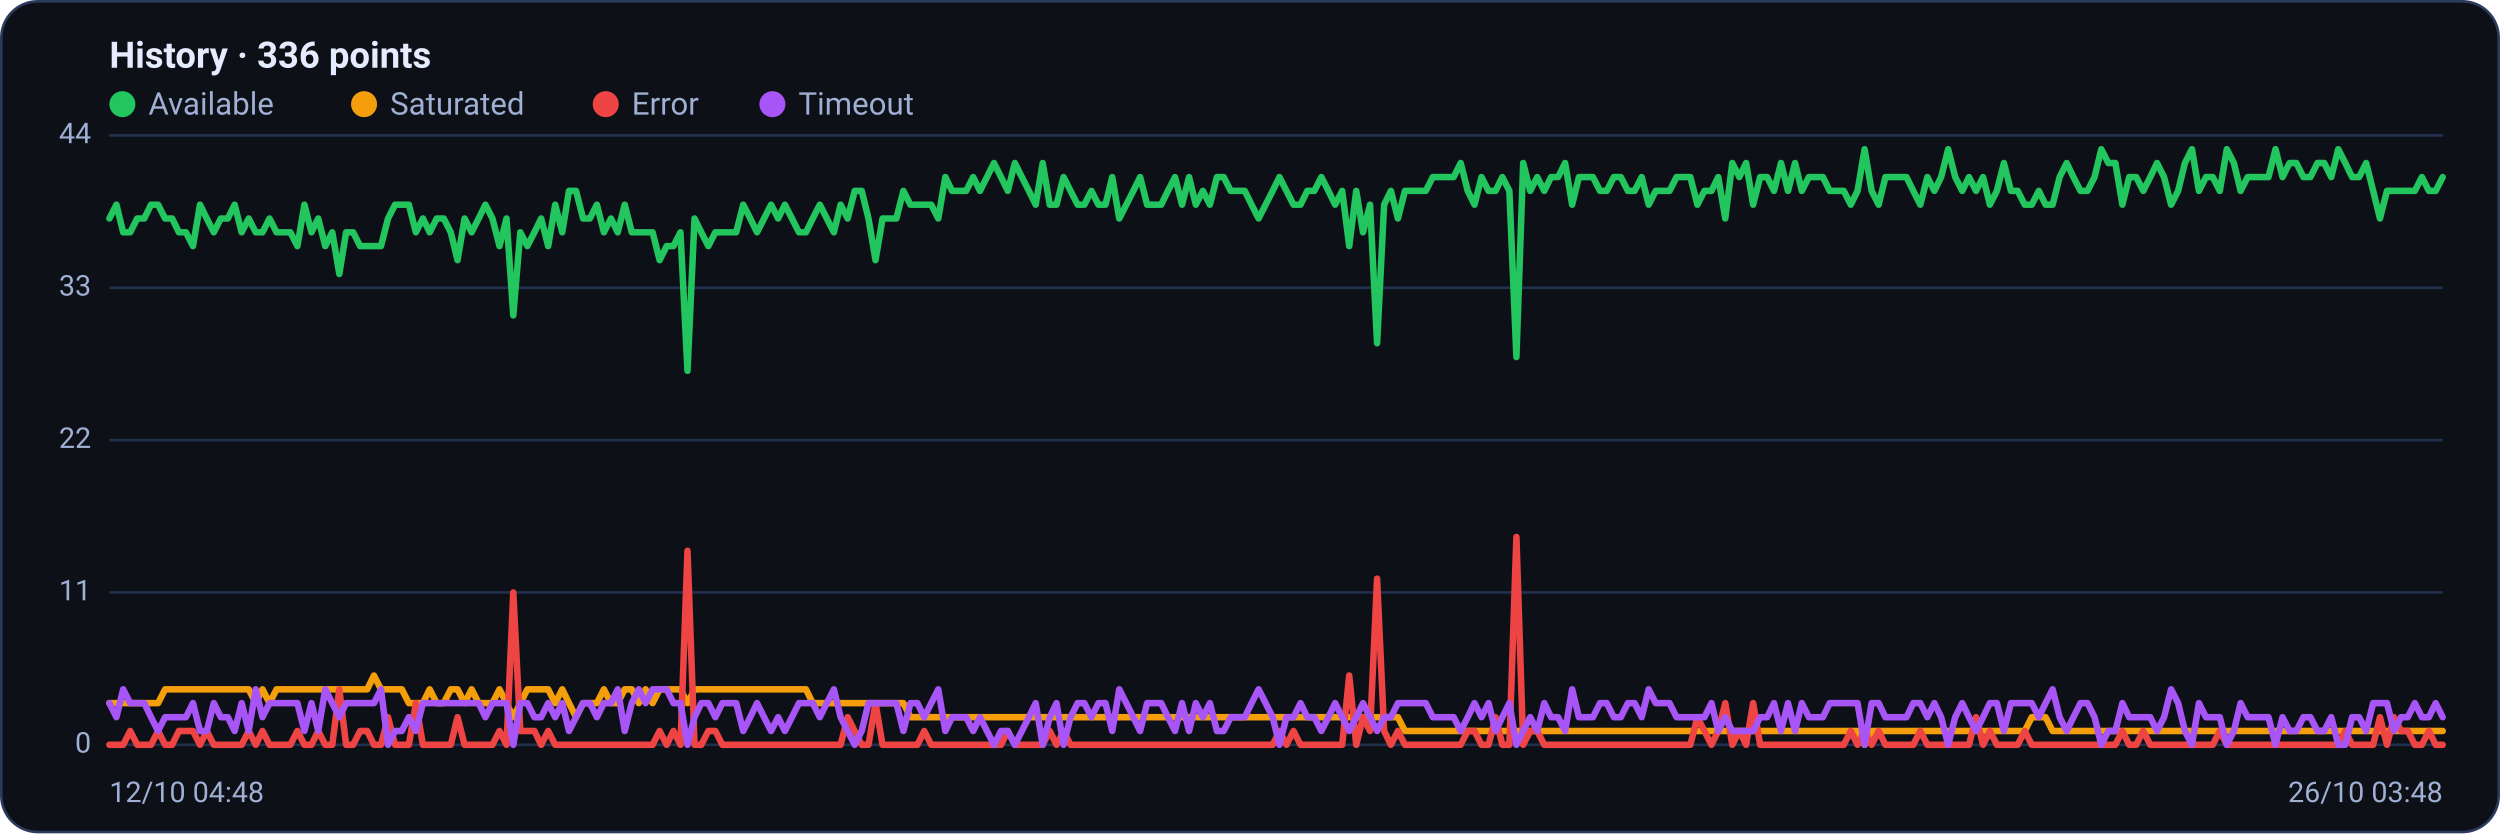
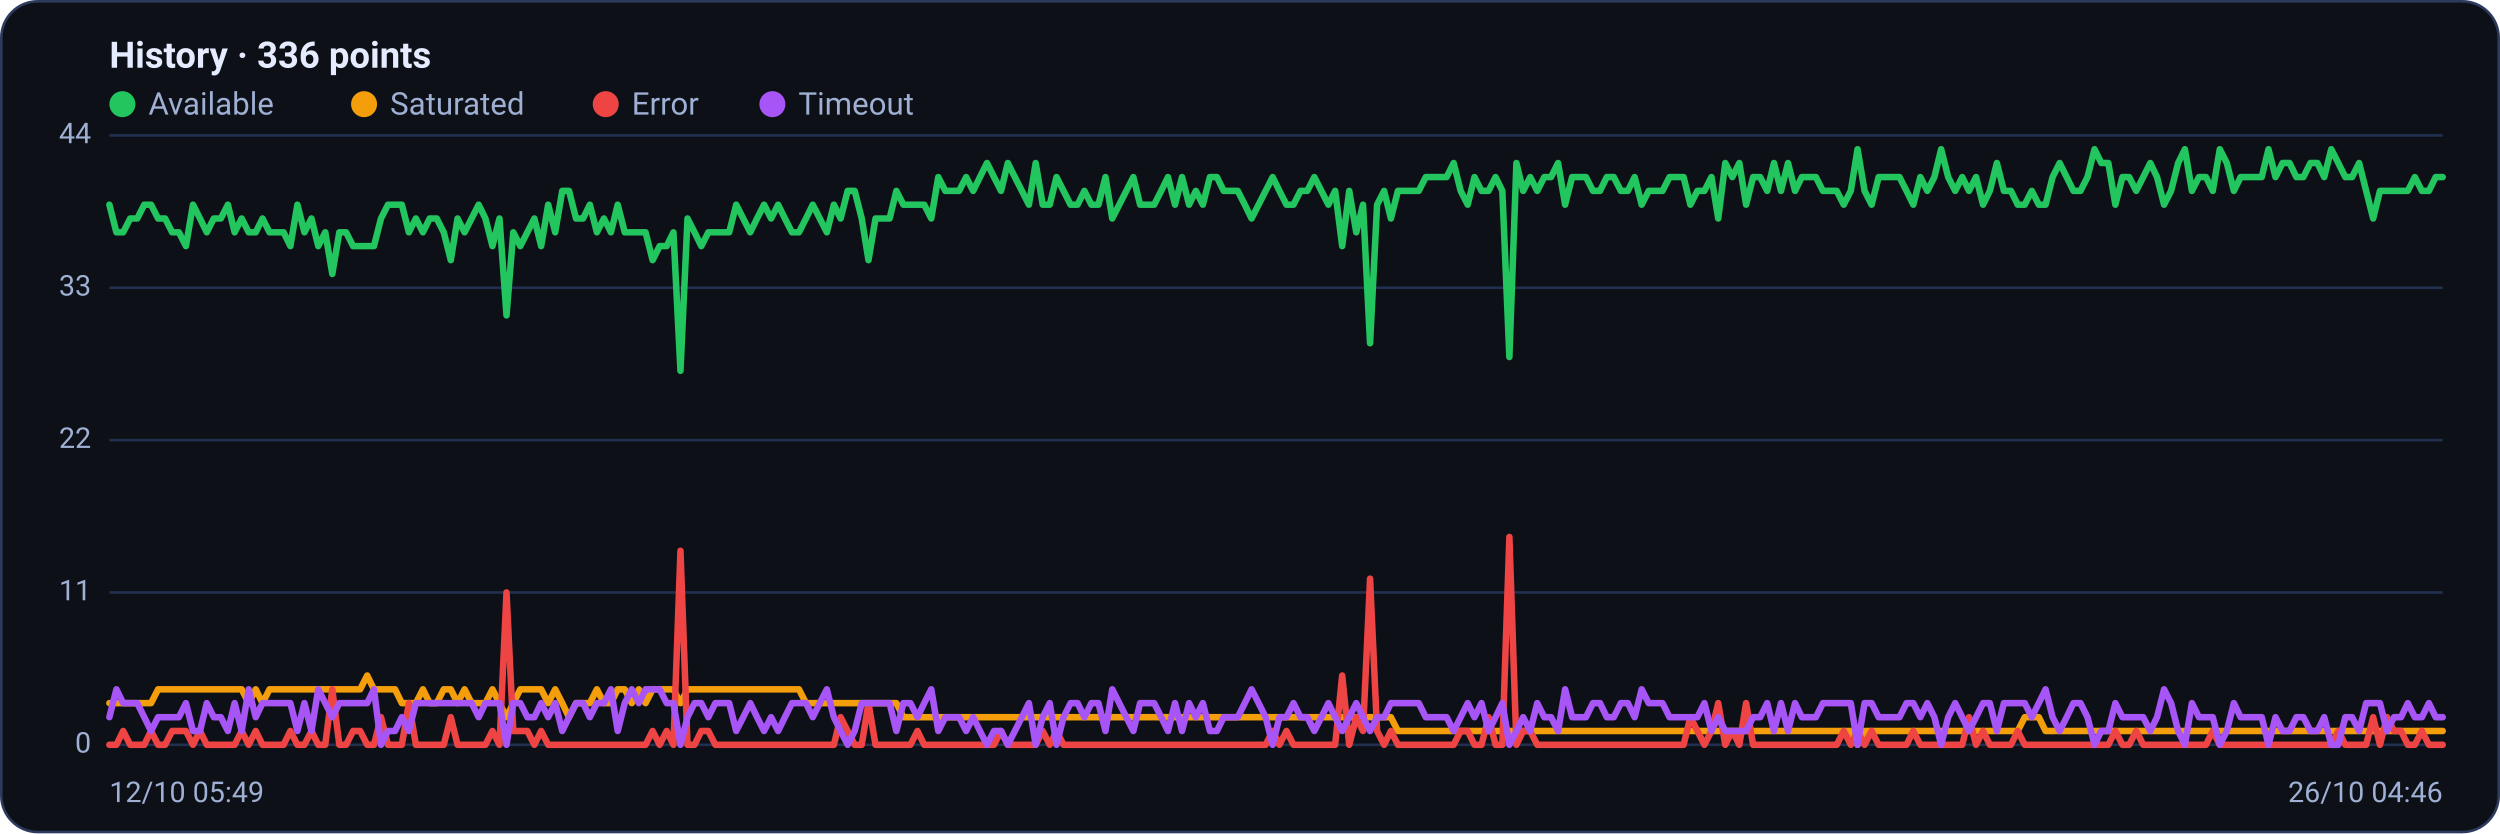
<svg xmlns="http://www.w3.org/2000/svg" viewBox="0 0 960 320" width="960" height="320" font-family="Segoe UI, system-ui, -apple-system, Roboto, Helvetica, Arial, sans-serif" role="img" aria-label="Availability history per region">
  <rect x="0.5" y="0.5" width="959" height="319" rx="14" fill="#0d1117" stroke="#2c3a5e" />
  <text x="42" y="26" font-size="14" font-weight="600" fill="#e6ecff">History · 336 points</text>
  <circle cx="47" cy="40" r="5" fill="#22c55e" />
  <text x="57" y="44" font-size="12" fill="#9fb0d4">Available</text>
  <circle cx="139.8" cy="40" r="5" fill="#f59e0b" />
  <text x="149.8" y="44" font-size="12" fill="#9fb0d4">Saturated</text>
  <circle cx="232.6" cy="40" r="5" fill="#ef4444" />
  <text x="242.6" y="44" font-size="12" fill="#9fb0d4">Error</text>
  <circle cx="296.6" cy="40" r="5" fill="#a855f7" />
  <text x="306.6" y="44" font-size="12" fill="#9fb0d4">Timeout</text>
  <line x1="42" y1="286.0" x2="938" y2="286.0" stroke="#21304f" stroke-width="1" />
  <text x="35" y="289.0" text-anchor="end" font-size="11" fill="#9fb0d4">0</text>
  <line x1="42" y1="227.5" x2="938" y2="227.5" stroke="#21304f" stroke-width="1" />
  <text x="35" y="230.5" text-anchor="end" font-size="11" fill="#9fb0d4">11</text>
  <line x1="42" y1="169.0" x2="938" y2="169.0" stroke="#21304f" stroke-width="1" />
  <text x="35" y="172.0" text-anchor="end" font-size="11" fill="#9fb0d4">22</text>
  <line x1="42" y1="110.5" x2="938" y2="110.5" stroke="#21304f" stroke-width="1" />
  <text x="35" y="113.5" text-anchor="end" font-size="11" fill="#9fb0d4">33</text>
  <line x1="42" y1="52.0" x2="938" y2="52.0" stroke="#21304f" stroke-width="1" />
  <text x="35" y="55.0" text-anchor="end" font-size="11" fill="#9fb0d4">44</text>
-   <polyline fill="none" stroke="#22c55e" stroke-width="2.5" stroke-linejoin="round" stroke-linecap="round" points="42.0,83.9 44.7,78.6 47.3,89.2 50.0,89.2 52.7,83.9 55.4,83.9 58.0,78.6 60.7,78.6 63.4,83.9 66.1,83.9 68.7,89.2 71.4,89.2 74.1,94.5 76.8,78.6 79.4,83.9 82.1,89.2 84.8,83.9 87.5,83.9 90.1,78.6 92.8,89.2 95.5,83.9 98.2,89.2 100.8,89.2 103.5,83.9 106.2,89.2 108.9,89.2 111.5,89.2 114.2,94.5 116.9,78.6 119.6,89.2 122.2,83.9 124.9,94.5 127.6,89.2 130.3,105.2 132.9,89.2 135.6,89.2 138.3,94.5 141.0,94.5 143.6,94.5 146.3,94.5 149.0,83.9 151.7,78.6 154.3,78.6 157.0,78.6 159.7,89.2 162.4,83.9 165.0,89.2 167.7,83.9 170.4,83.9 173.1,89.2 175.7,99.9 178.4,83.9 181.1,89.2 183.8,83.9 186.4,78.6 189.1,83.9 191.8,94.5 194.5,83.9 197.1,121.1 199.8,89.2 202.5,94.5 205.2,89.2 207.8,83.9 210.5,94.5 213.2,78.6 215.9,89.2 218.5,73.3 221.2,73.3 223.9,83.9 226.5,83.9 229.2,78.6 231.9,89.2 234.6,83.9 237.2,89.2 239.9,78.6 242.6,89.2 245.3,89.2 247.9,89.2 250.6,89.2 253.3,99.9 256.0,94.5 258.6,94.5 261.3,89.2 264.0,142.4 266.7,83.9 269.3,89.2 272.0,94.5 274.7,89.2 277.4,89.2 280.0,89.2 282.7,89.2 285.4,78.6 288.1,83.9 290.7,89.2 293.4,83.9 296.1,78.6 298.8,83.9 301.4,78.6 304.1,83.9 306.8,89.2 309.5,89.2 312.1,83.9 314.8,78.6 317.5,83.9 320.2,89.2 322.8,78.6 325.5,83.9 328.2,73.3 330.9,73.3 333.5,83.9 336.2,99.9 338.9,83.9 341.6,83.9 344.2,83.9 346.9,73.3 349.6,78.6 352.3,78.6 354.9,78.6 357.6,78.6 360.3,83.9 363.0,68.0 365.6,73.3 368.3,73.3 371.0,73.3 373.7,68.0 376.3,73.3 379.0,68.0 381.7,62.6 384.4,68.0 387.0,73.3 389.7,62.6 392.4,68.0 395.1,73.3 397.7,78.6 400.4,62.6 403.1,78.6 405.7,78.6 408.4,68.0 411.1,73.3 413.8,78.6 416.4,78.6 419.1,73.3 421.8,78.6 424.5,78.6 427.1,68.0 429.8,83.9 432.5,78.6 435.2,73.3 437.8,68.0 440.5,78.6 443.2,78.6 445.9,78.6 448.5,73.3 451.2,68.0 453.9,78.6 456.6,68.0 459.2,78.6 461.9,73.3 464.6,78.6 467.3,68.0 469.9,68.0 472.6,73.3 475.3,73.3 478.0,73.3 480.6,78.6 483.3,83.9 486.0,78.6 488.7,73.3 491.3,68.0 494.0,73.3 496.7,78.6 499.4,78.6 502.0,73.3 504.7,73.3 507.4,68.0 510.1,73.3 512.7,78.6 515.4,73.3 518.1,94.5 520.8,73.3 523.4,89.2 526.1,78.6 528.8,131.8 531.5,78.6 534.1,73.3 536.8,83.9 539.5,73.3 542.2,73.3 544.8,73.3 547.5,73.3 550.2,68.0 552.9,68.0 555.5,68.0 558.2,68.0 560.9,62.6 563.6,73.3 566.2,78.6 568.9,68.0 571.6,73.3 574.3,73.3 576.9,68.0 579.6,73.3 582.3,137.1 584.9,62.6 587.6,73.3 590.3,68.0 593.0,73.3 595.6,68.0 598.3,68.0 601.0,62.6 603.7,78.6 606.3,68.0 609.0,68.0 611.7,68.0 614.4,73.3 617.0,73.3 619.7,68.0 622.4,68.0 625.1,73.3 627.7,73.3 630.4,68.0 633.1,78.6 635.8,73.3 638.4,73.3 641.1,73.3 643.8,68.0 646.5,68.0 649.1,68.0 651.8,78.6 654.5,73.3 657.2,73.3 659.8,68.0 662.5,83.9 665.2,62.6 667.9,68.0 670.5,62.6 673.2,78.6 675.9,68.0 678.6,68.0 681.2,73.3 683.9,62.6 686.6,73.3 689.3,62.6 691.9,73.3 694.6,68.0 697.3,68.0 700.0,68.0 702.6,73.3 705.3,73.3 708.0,73.3 710.7,78.6 713.3,73.3 716.0,57.3 718.7,73.3 721.4,78.6 724.0,68.0 726.7,68.0 729.4,68.0 732.1,68.0 734.7,73.3 737.4,78.6 740.1,68.0 742.8,73.3 745.4,68.0 748.1,57.3 750.8,68.0 753.5,73.3 756.1,68.0 758.8,73.3 761.5,68.0 764.1,78.6 766.8,73.3 769.5,62.6 772.2,73.3 774.8,73.3 777.5,78.6 780.2,78.6 782.9,73.3 785.5,78.6 788.2,78.6 790.9,68.0 793.6,62.6 796.2,68.0 798.9,73.3 801.6,73.3 804.3,68.0 806.9,57.3 809.6,62.6 812.3,62.6 815.0,78.6 817.6,68.0 820.3,68.0 823.0,73.3 825.7,68.0 828.3,62.6 831.0,68.0 833.7,78.6 836.4,73.3 839.0,62.6 841.7,57.3 844.4,73.3 847.1,68.0 849.7,68.0 852.4,73.3 855.1,57.3 857.8,62.6 860.4,73.3 863.1,68.0 865.8,68.0 868.5,68.0 871.1,68.0 873.8,57.3 876.5,68.0 879.2,62.6 881.8,62.6 884.5,68.0 887.2,68.0 889.9,62.6 892.5,62.6 895.2,68.0 897.9,57.3 900.6,62.6 903.2,68.0 905.9,68.0 908.6,62.6 911.3,73.3 913.9,83.9 916.6,73.3 919.3,73.3 922.0,73.3 924.6,73.3 927.3,73.3 930.0,68.0 932.7,73.3 935.3,73.3 938.0,68.0" />
-   <polyline fill="none" stroke="#f59e0b" stroke-width="2.5" stroke-linejoin="round" stroke-linecap="round" points="42.0,270.0 44.7,270.0 47.3,270.0 50.0,270.0 52.7,270.0 55.4,270.0 58.0,270.0 60.7,270.0 63.4,264.7 66.1,264.7 68.7,264.7 71.4,264.7 74.1,264.7 76.8,264.7 79.4,264.7 82.1,264.7 84.8,264.7 87.5,264.7 90.1,264.7 92.8,264.7 95.5,264.7 98.2,270.0 100.8,264.7 103.5,270.0 106.2,264.7 108.9,264.7 111.5,264.7 114.2,264.7 116.9,264.7 119.6,264.7 122.2,264.7 124.9,264.7 127.6,264.7 130.3,264.7 132.9,264.7 135.6,264.7 138.3,264.7 141.0,264.7 143.6,259.4 146.3,264.7 149.0,264.7 151.7,264.7 154.3,264.7 157.0,270.0 159.7,270.0 162.4,270.0 165.0,264.7 167.7,270.0 170.4,270.0 173.1,264.7 175.7,264.7 178.4,270.0 181.1,264.7 183.8,270.0 186.4,270.0 189.1,270.0 191.8,264.7 194.5,270.0 197.1,275.4 199.8,270.0 202.5,264.7 205.2,264.7 207.8,264.7 210.5,264.7 213.2,270.0 215.9,264.7 218.5,270.0 221.2,275.4 223.9,270.0 226.5,270.0 229.2,270.0 231.9,264.7 234.6,270.0 237.2,270.0 239.9,264.7 242.6,264.7 245.3,270.0 247.9,264.7 250.6,270.0 253.3,264.7 256.0,264.7 258.6,264.7 261.3,264.7 264.0,270.0 266.7,264.7 269.3,264.7 272.0,264.7 274.7,264.7 277.4,264.7 280.0,264.7 282.7,264.7 285.4,264.7 288.1,264.7 290.7,264.7 293.4,264.7 296.1,264.7 298.8,264.7 301.4,264.7 304.1,264.7 306.8,264.7 309.5,264.7 312.1,270.0 314.8,270.0 317.5,270.0 320.2,270.0 322.8,270.0 325.5,270.0 328.2,270.0 330.9,270.0 333.5,270.0 336.2,270.0 338.9,270.0 341.6,270.0 344.2,270.0 346.9,270.0 349.6,275.4 352.3,275.4 354.9,275.4 357.6,275.4 360.3,275.4 363.0,275.4 365.6,275.4 368.3,275.4 371.0,275.4 373.7,275.4 376.3,275.4 379.0,275.4 381.7,275.4 384.4,275.4 387.0,275.4 389.7,275.4 392.4,275.4 395.1,275.4 397.7,275.4 400.4,275.4 403.1,275.4 405.7,275.4 408.4,275.4 411.1,275.4 413.8,275.4 416.4,275.4 419.1,275.4 421.8,275.4 424.5,275.4 427.1,275.4 429.8,275.4 432.5,275.4 435.2,275.4 437.8,275.4 440.5,275.4 443.2,275.4 445.9,275.4 448.5,275.4 451.2,275.4 453.9,275.4 456.6,275.4 459.2,275.4 461.9,275.4 464.6,275.4 467.3,275.4 469.9,275.4 472.6,275.4 475.3,275.4 478.0,275.4 480.6,275.4 483.3,275.4 486.0,275.4 488.7,275.4 491.3,275.4 494.0,275.4 496.7,275.4 499.4,275.4 502.0,275.4 504.7,275.4 507.4,275.4 510.1,275.4 512.7,275.4 515.4,275.4 518.1,275.4 520.8,275.4 523.4,275.4 526.1,275.4 528.8,275.4 531.5,275.4 534.1,275.4 536.8,275.4 539.5,280.7 542.2,280.7 544.8,280.7 547.5,280.7 550.2,280.7 552.9,280.7 555.5,280.7 558.2,280.7 560.9,280.7 563.6,280.7 566.2,280.7 568.9,280.7 571.6,280.7 574.3,280.7 576.9,280.7 579.6,280.7 582.3,280.7 584.9,280.7 587.6,280.7 590.3,280.7 593.0,280.7 595.6,280.7 598.3,280.7 601.0,280.7 603.7,280.7 606.3,280.7 609.0,280.7 611.7,280.7 614.4,280.7 617.0,280.7 619.7,280.7 622.4,280.7 625.1,280.7 627.7,280.7 630.4,280.7 633.1,280.7 635.8,280.7 638.4,280.7 641.1,280.7 643.8,280.7 646.5,280.7 649.1,280.7 651.8,280.7 654.5,280.7 657.2,280.7 659.8,280.7 662.5,280.7 665.2,280.7 667.9,280.7 670.5,280.7 673.2,280.7 675.9,280.7 678.6,280.7 681.2,280.7 683.9,280.7 686.6,280.7 689.3,280.7 691.9,280.7 694.6,280.7 697.3,280.7 700.0,280.7 702.6,280.7 705.3,280.7 708.0,280.7 710.7,280.7 713.3,280.7 716.0,286.0 718.7,280.7 721.4,280.7 724.0,280.7 726.7,280.7 729.4,280.7 732.1,280.7 734.7,280.7 737.4,280.7 740.1,280.7 742.8,280.7 745.4,280.7 748.1,280.7 750.8,280.7 753.5,280.7 756.1,280.7 758.8,280.7 761.5,280.7 764.1,280.7 766.8,280.7 769.5,280.7 772.2,280.7 774.8,280.7 777.5,280.7 780.2,275.4 782.9,275.4 785.5,275.4 788.2,280.7 790.9,280.7 793.6,280.7 796.2,280.7 798.9,280.7 801.6,280.7 804.3,280.7 806.9,280.7 809.6,280.7 812.3,280.7 815.0,280.7 817.6,280.7 820.3,280.7 823.0,280.7 825.7,280.7 828.3,280.7 831.0,280.7 833.7,280.7 836.4,280.7 839.0,280.7 841.7,280.7 844.4,280.7 847.1,280.7 849.7,280.7 852.4,280.7 855.1,280.7 857.8,280.7 860.4,280.7 863.1,280.7 865.8,280.7 868.5,280.7 871.1,280.7 873.8,280.7 876.5,280.7 879.2,280.7 881.8,280.7 884.5,280.7 887.2,280.7 889.9,280.7 892.5,280.7 895.2,280.7 897.9,280.7 900.6,280.7 903.2,280.7 905.9,280.7 908.6,280.7 911.3,280.7 913.9,280.7 916.6,280.7 919.3,280.7 922.0,280.7 924.6,280.7 927.3,280.7 930.0,280.7 932.7,280.7 935.3,280.7 938.0,280.7" />
-   <polyline fill="none" stroke="#ef4444" stroke-width="2.5" stroke-linejoin="round" stroke-linecap="round" points="42.0,286.0 44.7,286.0 47.3,286.0 50.0,280.7 52.7,286.0 55.4,286.0 58.0,286.0 60.7,280.7 63.4,286.0 66.1,286.0 68.7,280.7 71.4,280.7 74.1,280.7 76.8,286.0 79.4,280.7 82.1,286.0 84.8,286.0 87.5,286.0 90.1,286.0 92.8,286.0 95.5,280.7 98.2,286.0 100.8,280.7 103.5,286.0 106.2,286.0 108.9,286.0 111.5,286.0 114.2,280.7 116.9,286.0 119.6,286.0 122.2,280.7 124.9,286.0 127.6,286.0 130.3,264.7 132.9,286.0 135.6,286.0 138.3,280.7 141.0,280.7 143.6,286.0 146.3,286.0 149.0,275.4 151.7,286.0 154.3,286.0 157.0,286.0 159.7,270.0 162.4,286.0 165.0,286.0 167.7,286.0 170.4,286.0 173.1,286.0 175.7,275.4 178.4,286.0 181.1,286.0 183.8,286.0 186.4,286.0 189.1,286.0 191.8,280.7 194.5,286.0 197.1,227.5 199.8,280.7 202.5,280.7 205.2,280.7 207.8,286.0 210.5,280.7 213.2,286.0 215.9,286.0 218.5,286.0 221.2,286.0 223.9,286.0 226.5,286.0 229.2,286.0 231.9,286.0 234.6,286.0 237.2,286.0 239.9,286.0 242.6,286.0 245.3,286.0 247.9,286.0 250.6,286.0 253.3,280.7 256.0,286.0 258.6,280.7 261.3,286.0 264.0,211.5 266.7,286.0 269.3,286.0 272.0,280.7 274.7,280.7 277.4,286.0 280.0,286.0 282.7,286.0 285.4,286.0 288.1,286.0 290.7,286.0 293.4,286.0 296.1,286.0 298.8,286.0 301.4,286.0 304.1,286.0 306.8,286.0 309.5,286.0 312.1,286.0 314.8,286.0 317.5,286.0 320.2,286.0 322.8,286.0 325.5,275.4 328.2,280.7 330.9,286.0 333.5,286.0 336.2,270.0 338.9,286.0 341.6,286.0 344.2,286.0 346.9,286.0 349.6,286.0 352.3,286.0 354.9,280.7 357.6,286.0 360.3,286.0 363.0,286.0 365.6,286.0 368.3,286.0 371.0,286.0 373.7,286.0 376.3,286.0 379.0,286.0 381.7,286.0 384.4,286.0 387.0,280.7 389.7,286.0 392.4,286.0 395.1,286.0 397.7,286.0 400.4,286.0 403.1,280.7 405.7,286.0 408.4,280.7 411.1,286.0 413.8,286.0 416.4,286.0 419.1,286.0 421.8,286.0 424.5,286.0 427.1,286.0 429.8,286.0 432.5,286.0 435.2,286.0 437.8,286.0 440.5,286.0 443.2,286.0 445.9,286.0 448.5,286.0 451.2,286.0 453.9,286.0 456.6,286.0 459.2,286.0 461.9,286.0 464.6,286.0 467.3,286.0 469.9,286.0 472.6,286.0 475.3,286.0 478.0,286.0 480.6,286.0 483.3,286.0 486.0,286.0 488.7,286.0 491.3,280.7 494.0,286.0 496.7,280.7 499.4,286.0 502.0,286.0 504.7,286.0 507.4,286.0 510.1,286.0 512.7,286.0 515.4,286.0 518.1,259.4 520.8,286.0 523.4,275.4 526.1,280.7 528.8,222.2 531.5,280.7 534.1,286.0 536.8,280.7 539.5,286.0 542.2,286.0 544.8,286.0 547.5,286.0 550.2,286.0 552.9,286.0 555.5,286.0 558.2,286.0 560.9,286.0 563.6,280.7 566.2,280.7 568.9,286.0 571.6,286.0 574.3,275.4 576.9,286.0 579.6,286.0 582.3,206.2 584.9,286.0 587.6,280.7 590.3,280.7 593.0,286.0 595.6,286.0 598.3,286.0 601.0,286.0 603.7,286.0 606.3,286.0 609.0,286.0 611.7,286.0 614.4,286.0 617.0,286.0 619.7,286.0 622.4,286.0 625.1,286.0 627.7,286.0 630.4,286.0 633.1,286.0 635.8,286.0 638.4,286.0 641.1,286.0 643.8,286.0 646.5,286.0 649.1,286.0 651.8,275.4 654.5,280.7 657.2,286.0 659.8,280.7 662.5,270.0 665.2,286.0 667.9,280.7 670.5,286.0 673.2,270.0 675.9,286.0 678.6,286.0 681.2,286.0 683.9,286.0 686.6,286.0 689.3,286.0 691.9,286.0 694.6,286.0 697.3,286.0 700.0,286.0 702.6,286.0 705.3,286.0 708.0,286.0 710.7,280.7 713.3,286.0 716.0,280.7 718.7,286.0 721.4,280.7 724.0,286.0 726.7,286.0 729.4,286.0 732.1,286.0 734.7,286.0 737.4,280.7 740.1,286.0 742.8,286.0 745.4,286.0 748.1,286.0 750.8,286.0 753.5,286.0 756.1,286.0 758.8,275.4 761.5,286.0 764.1,280.7 766.8,286.0 769.5,286.0 772.2,286.0 774.8,286.0 777.5,280.7 780.2,286.0 782.9,286.0 785.5,286.0 788.2,286.0 790.9,286.0 793.6,286.0 796.2,286.0 798.9,286.0 801.6,286.0 804.3,286.0 806.9,286.0 809.6,286.0 812.3,286.0 815.0,280.7 817.6,286.0 820.3,286.0 823.0,280.7 825.7,286.0 828.3,286.0 831.0,286.0 833.7,286.0 836.4,286.0 839.0,286.0 841.7,286.0 844.4,286.0 847.1,286.0 849.7,286.0 852.4,280.7 855.1,286.0 857.8,286.0 860.4,286.0 863.1,286.0 865.8,286.0 868.5,286.0 871.1,286.0 873.8,286.0 876.5,286.0 879.2,286.0 881.8,286.0 884.5,286.0 887.2,286.0 889.9,286.0 892.5,286.0 895.2,286.0 897.9,286.0 900.6,280.7 903.2,286.0 905.9,286.0 908.6,286.0 911.3,286.0 913.9,275.4 916.6,286.0 919.3,275.4 922.0,280.7 924.6,280.7 927.3,286.0 930.0,286.0 932.7,280.7 935.3,286.0 938.0,286.0" />
-   <polyline fill="none" stroke="#a855f7" stroke-width="2.5" stroke-linejoin="round" stroke-linecap="round" points="42.0,270.0 44.7,275.4 47.3,264.7 50.0,270.0 52.7,270.0 55.4,270.0 58.0,275.4 60.7,280.7 63.4,275.4 66.1,275.4 68.7,275.4 71.4,275.4 74.1,270.0 76.8,280.7 79.4,280.7 82.1,270.0 84.8,275.4 87.5,275.4 90.1,280.7 92.8,270.0 95.5,280.7 98.2,264.7 100.8,275.4 103.5,270.0 106.2,270.0 108.9,270.0 111.5,270.0 114.2,270.0 116.9,280.7 119.6,270.0 122.2,280.7 124.9,264.7 127.6,270.0 130.3,275.4 132.9,270.0 135.6,270.0 138.3,270.0 141.0,270.0 143.6,270.0 146.3,264.7 149.0,286.0 151.7,280.7 154.3,280.7 157.0,275.4 159.7,280.7 162.4,270.0 165.0,270.0 167.7,270.0 170.4,270.0 173.1,270.0 175.7,270.0 178.4,270.0 181.1,270.0 183.8,270.0 186.4,275.4 189.1,270.0 191.8,270.0 194.5,270.0 197.1,286.0 199.8,270.0 202.5,270.0 205.2,275.4 207.8,275.4 210.5,270.0 213.2,275.4 215.9,270.0 218.5,280.7 221.2,275.4 223.9,270.0 226.5,270.0 229.2,275.4 231.9,270.0 234.6,270.0 237.2,264.7 239.9,280.7 242.6,270.0 245.3,264.7 247.9,270.0 250.6,264.7 253.3,264.7 256.0,264.7 258.6,270.0 261.3,270.0 264.0,286.0 266.7,275.4 269.3,270.0 272.0,270.0 274.7,275.4 277.4,270.0 280.0,270.0 282.7,270.0 285.4,280.7 288.1,275.4 290.7,270.0 293.4,275.4 296.1,280.7 298.8,275.4 301.4,280.7 304.1,275.4 306.8,270.0 309.5,270.0 312.1,270.0 314.8,275.4 317.5,270.0 320.2,264.7 322.8,275.4 325.5,280.7 328.2,286.0 330.9,280.7 333.5,270.0 336.2,270.0 338.9,270.0 341.6,270.0 344.2,270.0 346.9,280.7 349.6,270.0 352.3,270.0 354.9,275.4 357.6,270.0 360.3,264.7 363.0,280.7 365.6,275.4 368.3,275.4 371.0,275.4 373.7,280.7 376.3,275.4 379.0,280.7 381.7,286.0 384.4,280.7 387.0,280.7 389.7,286.0 392.4,280.7 395.1,275.4 397.7,270.0 400.4,286.0 403.1,275.4 405.7,270.0 408.4,286.0 411.1,275.4 413.8,270.0 416.4,270.0 419.1,275.4 421.8,270.0 424.5,270.0 427.1,280.7 429.8,264.7 432.5,270.0 435.2,275.4 437.8,280.7 440.5,270.0 443.2,270.0 445.9,270.0 448.5,275.4 451.2,280.7 453.9,270.0 456.6,280.7 459.2,270.0 461.9,275.4 464.6,270.0 467.3,280.7 469.9,280.7 472.6,275.4 475.3,275.4 478.0,275.4 480.6,270.0 483.3,264.7 486.0,270.0 488.7,275.4 491.3,286.0 494.0,275.4 496.7,275.4 499.4,270.0 502.0,275.4 504.7,275.4 507.4,280.7 510.1,275.4 512.7,270.0 515.4,275.4 518.1,280.7 520.8,275.4 523.4,270.0 526.1,275.4 528.8,280.7 531.5,275.4 534.1,275.4 536.8,270.0 539.5,270.0 542.2,270.0 544.8,270.0 547.5,270.0 550.2,275.4 552.9,275.4 555.5,275.4 558.2,275.4 560.9,280.7 563.6,275.4 566.2,270.0 568.9,275.4 571.6,270.0 574.3,280.7 576.9,275.4 579.6,270.0 582.3,286.0 584.9,280.7 587.6,275.4 590.3,280.7 593.0,270.0 595.6,275.4 598.3,275.4 601.0,280.7 603.7,264.7 606.3,275.4 609.0,275.4 611.7,275.4 614.4,270.0 617.0,270.0 619.7,275.4 622.4,275.4 625.1,270.0 627.7,270.0 630.4,275.4 633.1,264.7 635.8,270.0 638.4,270.0 641.1,270.0 643.8,275.4 646.5,275.4 649.1,275.4 651.8,275.4 654.5,275.4 657.2,270.0 659.8,280.7 662.5,275.4 665.2,280.7 667.9,280.7 670.5,280.7 673.2,280.7 675.9,275.4 678.6,275.4 681.2,270.0 683.9,280.7 686.6,270.0 689.3,280.7 691.9,270.0 694.6,275.4 697.3,275.4 700.0,275.4 702.6,270.0 705.3,270.0 708.0,270.0 710.7,270.0 713.3,270.0 716.0,286.0 718.7,270.0 721.4,270.0 724.0,275.4 726.7,275.4 729.4,275.4 732.1,275.4 734.7,270.0 737.4,270.0 740.1,275.4 742.8,270.0 745.4,275.4 748.1,286.0 750.8,275.4 753.5,270.0 756.1,275.4 758.8,280.7 761.5,275.4 764.1,270.0 766.8,270.0 769.5,280.7 772.2,270.0 774.8,270.0 777.5,270.0 780.2,270.0 782.9,275.4 785.5,270.0 788.2,264.7 790.9,275.4 793.6,280.7 796.2,275.4 798.9,270.0 801.6,270.0 804.3,275.4 806.9,286.0 809.6,280.7 812.3,280.7 815.0,270.0 817.6,275.4 820.3,275.4 823.0,275.4 825.7,275.4 828.3,280.7 831.0,275.4 833.7,264.7 836.4,270.0 839.0,280.7 841.7,286.0 844.4,270.0 847.1,275.4 849.7,275.4 852.4,275.4 855.1,286.0 857.8,280.7 860.4,270.0 863.1,275.4 865.8,275.4 868.5,275.4 871.1,275.4 873.8,286.0 876.5,275.4 879.2,280.7 881.8,280.7 884.5,275.4 887.2,275.4 889.9,280.7 892.5,280.7 895.2,275.4 897.9,286.0 900.6,286.0 903.2,275.4 905.9,275.4 908.6,280.7 911.3,270.0 913.9,270.0 916.6,270.0 919.3,280.7 922.0,275.4 924.6,275.4 927.3,270.0 930.0,275.4 932.7,275.4 935.3,270.0 938.0,275.4" />
-   <text x="42" y="308" font-size="11" fill="#9fb0d4">12/10 04:48</text>
-   <text x="938" y="308" text-anchor="end" font-size="11" fill="#9fb0d4">26/10 03:48</text>
+   <polyline fill="none" stroke="#22c55e" stroke-width="2.5" stroke-linejoin="round" stroke-linecap="round" points="42.0,78.6 44.7,89.2 47.3,89.2 50.0,83.9 52.7,83.9 55.4,78.6 58.0,78.6 60.7,83.9 63.4,83.9 66.1,89.2 68.7,89.2 71.4,94.5 74.1,78.6 76.8,83.9 79.4,89.2 82.1,83.9 84.8,83.9 87.5,78.6 90.1,89.2 92.8,83.9 95.5,89.2 98.2,89.2 100.8,83.9 103.5,89.2 106.2,89.2 108.9,89.2 111.5,94.5 114.2,78.6 116.9,89.2 119.6,83.9 122.2,94.5 124.9,89.2 127.6,105.2 130.3,89.2 132.9,89.2 135.6,94.5 138.3,94.5 141.0,94.5 143.6,94.5 146.3,83.9 149.0,78.6 151.7,78.6 154.3,78.6 157.0,89.2 159.7,83.9 162.4,89.2 165.0,83.9 167.7,83.9 170.4,89.2 173.1,99.9 175.7,83.9 178.4,89.2 181.1,83.9 183.8,78.6 186.4,83.9 189.1,94.5 191.8,83.9 194.5,121.1 197.1,89.2 199.8,94.5 202.5,89.2 205.2,83.9 207.8,94.5 210.5,78.6 213.2,89.2 215.9,73.3 218.5,73.3 221.2,83.9 223.9,83.9 226.5,78.6 229.2,89.2 231.9,83.9 234.6,89.2 237.2,78.6 239.9,89.2 242.6,89.2 245.3,89.2 247.9,89.2 250.6,99.9 253.3,94.5 256.0,94.5 258.6,89.2 261.3,142.4 264.0,83.9 266.7,89.2 269.3,94.5 272.0,89.2 274.7,89.2 277.4,89.2 280.0,89.2 282.7,78.6 285.4,83.9 288.1,89.2 290.7,83.9 293.4,78.6 296.1,83.9 298.8,78.6 301.4,83.9 304.1,89.2 306.8,89.2 309.5,83.9 312.1,78.6 314.8,83.9 317.5,89.2 320.2,78.6 322.8,83.9 325.5,73.3 328.2,73.3 330.9,83.9 333.5,99.9 336.2,83.9 338.9,83.9 341.6,83.9 344.2,73.3 346.9,78.6 349.6,78.6 352.3,78.6 354.9,78.6 357.6,83.9 360.3,68.0 363.0,73.3 365.6,73.3 368.3,73.3 371.0,68.0 373.7,73.3 376.3,68.0 379.0,62.6 381.7,68.0 384.4,73.3 387.0,62.6 389.7,68.0 392.4,73.3 395.1,78.6 397.7,62.6 400.4,78.6 403.1,78.6 405.7,68.0 408.4,73.3 411.1,78.6 413.8,78.6 416.4,73.3 419.1,78.6 421.8,78.6 424.5,68.0 427.1,83.9 429.8,78.6 432.5,73.3 435.2,68.0 437.8,78.6 440.5,78.6 443.2,78.6 445.9,73.3 448.5,68.0 451.2,78.6 453.9,68.0 456.6,78.6 459.2,73.3 461.9,78.6 464.6,68.0 467.3,68.0 469.9,73.3 472.6,73.3 475.3,73.3 478.0,78.6 480.6,83.9 483.3,78.6 486.0,73.3 488.7,68.0 491.3,73.3 494.0,78.6 496.7,78.6 499.4,73.3 502.0,73.3 504.7,68.0 507.4,73.3 510.1,78.6 512.7,73.3 515.4,94.5 518.1,73.3 520.8,89.2 523.4,78.6 526.1,131.8 528.8,78.6 531.5,73.3 534.1,83.9 536.8,73.3 539.5,73.3 542.2,73.3 544.8,73.3 547.5,68.0 550.2,68.0 552.9,68.0 555.5,68.0 558.2,62.6 560.9,73.3 563.6,78.6 566.2,68.0 568.9,73.3 571.6,73.3 574.3,68.0 576.9,73.3 579.6,137.1 582.3,62.6 584.9,73.3 587.6,68.0 590.3,73.3 593.0,68.0 595.6,68.0 598.3,62.6 601.0,78.6 603.7,68.0 606.3,68.0 609.0,68.0 611.7,73.3 614.4,73.3 617.0,68.0 619.7,68.0 622.4,73.3 625.1,73.3 627.7,68.0 630.4,78.6 633.1,73.3 635.8,73.3 638.4,73.3 641.1,68.0 643.8,68.0 646.5,68.0 649.1,78.6 651.8,73.3 654.5,73.3 657.2,68.0 659.8,83.9 662.5,62.6 665.2,68.0 667.9,62.6 670.5,78.6 673.2,68.0 675.9,68.0 678.6,73.3 681.2,62.6 683.9,73.3 686.6,62.6 689.3,73.3 691.9,68.0 694.6,68.0 697.3,68.0 700.0,73.3 702.6,73.3 705.3,73.3 708.0,78.6 710.7,73.3 713.3,57.3 716.0,73.3 718.7,78.6 721.4,68.0 724.0,68.0 726.7,68.0 729.4,68.0 732.1,73.3 734.7,78.6 737.4,68.0 740.1,73.3 742.8,68.0 745.4,57.3 748.1,68.0 750.8,73.3 753.5,68.0 756.1,73.3 758.8,68.0 761.5,78.6 764.1,73.3 766.8,62.6 769.5,73.3 772.2,73.3 774.8,78.6 777.5,78.6 780.2,73.3 782.9,78.6 785.5,78.6 788.2,68.0 790.9,62.6 793.6,68.0 796.2,73.3 798.9,73.3 801.6,68.0 804.3,57.3 806.9,62.6 809.6,62.6 812.3,78.6 815.0,68.0 817.6,68.0 820.3,73.3 823.0,68.0 825.7,62.6 828.3,68.0 831.0,78.6 833.7,73.3 836.4,62.6 839.0,57.3 841.7,73.3 844.4,68.0 847.1,68.0 849.7,73.3 852.4,57.3 855.1,62.6 857.8,73.3 860.4,68.0 863.1,68.0 865.8,68.0 868.5,68.0 871.1,57.3 873.8,68.0 876.5,62.6 879.2,62.6 881.8,68.0 884.5,68.0 887.2,62.6 889.9,62.6 892.5,68.0 895.2,57.3 897.9,62.6 900.6,68.0 903.2,68.0 905.9,62.6 908.6,73.3 911.3,83.9 913.9,73.3 916.6,73.3 919.3,73.3 922.0,73.3 924.6,73.3 927.3,68.0 930.0,73.3 932.7,73.3 935.3,68.0 938.0,68.0" />
+   <polyline fill="none" stroke="#f59e0b" stroke-width="2.5" stroke-linejoin="round" stroke-linecap="round" points="42.0,270.0 44.7,270.0 47.3,270.0 50.0,270.0 52.7,270.0 55.4,270.0 58.0,270.0 60.7,264.7 63.4,264.7 66.1,264.7 68.7,264.7 71.4,264.7 74.1,264.7 76.8,264.7 79.4,264.7 82.1,264.7 84.8,264.7 87.5,264.7 90.1,264.7 92.8,264.7 95.5,270.0 98.2,264.7 100.8,270.0 103.5,264.7 106.2,264.7 108.9,264.7 111.5,264.7 114.2,264.7 116.9,264.7 119.6,264.7 122.2,264.7 124.9,264.7 127.6,264.7 130.3,264.7 132.9,264.7 135.6,264.7 138.3,264.7 141.0,259.4 143.6,264.7 146.3,264.7 149.0,264.7 151.7,264.7 154.3,270.0 157.0,270.0 159.7,270.0 162.4,264.7 165.0,270.0 167.7,270.0 170.4,264.7 173.1,264.7 175.7,270.0 178.4,264.7 181.1,270.0 183.8,270.0 186.4,270.0 189.1,264.7 191.8,270.0 194.5,275.4 197.1,270.0 199.8,264.7 202.5,264.7 205.2,264.7 207.8,264.7 210.5,270.0 213.2,264.7 215.9,270.0 218.5,275.4 221.2,270.0 223.9,270.0 226.5,270.0 229.2,264.7 231.9,270.0 234.6,270.0 237.2,264.7 239.9,264.7 242.6,270.0 245.3,264.7 247.9,270.0 250.6,264.7 253.3,264.7 256.0,264.7 258.6,264.7 261.3,270.0 264.0,264.7 266.7,264.7 269.3,264.7 272.0,264.7 274.7,264.7 277.4,264.7 280.0,264.7 282.7,264.7 285.4,264.7 288.1,264.7 290.7,264.7 293.4,264.7 296.1,264.7 298.8,264.7 301.4,264.7 304.1,264.7 306.8,264.7 309.5,270.0 312.1,270.0 314.8,270.0 317.5,270.0 320.2,270.0 322.8,270.0 325.5,270.0 328.2,270.0 330.9,270.0 333.5,270.0 336.2,270.0 338.9,270.0 341.6,270.0 344.2,270.0 346.9,275.4 349.6,275.4 352.3,275.4 354.9,275.4 357.6,275.4 360.3,275.4 363.0,275.4 365.6,275.4 368.3,275.4 371.0,275.4 373.7,275.4 376.3,275.4 379.0,275.4 381.7,275.4 384.4,275.4 387.0,275.4 389.7,275.4 392.4,275.4 395.1,275.4 397.7,275.4 400.4,275.4 403.1,275.4 405.7,275.4 408.4,275.4 411.1,275.4 413.8,275.4 416.4,275.4 419.1,275.4 421.8,275.4 424.5,275.4 427.1,275.4 429.8,275.4 432.5,275.4 435.2,275.4 437.8,275.4 440.5,275.4 443.2,275.4 445.9,275.4 448.5,275.4 451.2,275.4 453.9,275.4 456.6,275.4 459.2,275.4 461.9,275.4 464.6,275.4 467.3,275.4 469.9,275.4 472.6,275.4 475.3,275.4 478.0,275.4 480.6,275.4 483.3,275.4 486.0,275.4 488.7,275.4 491.3,275.4 494.0,275.4 496.7,275.4 499.4,275.4 502.0,275.4 504.7,275.4 507.4,275.4 510.1,275.4 512.7,275.4 515.4,275.4 518.1,275.4 520.8,275.4 523.4,275.4 526.1,275.4 528.8,275.4 531.5,275.4 534.1,275.4 536.8,280.7 539.5,280.7 542.2,280.7 544.8,280.7 547.5,280.7 550.2,280.7 552.9,280.7 555.5,280.7 558.2,280.7 560.9,280.7 563.6,280.7 566.2,280.7 568.9,280.7 571.6,280.7 574.3,280.7 576.9,280.7 579.6,280.7 582.3,280.7 584.9,280.7 587.6,280.7 590.3,280.7 593.0,280.7 595.6,280.7 598.3,280.7 601.0,280.7 603.7,280.7 606.3,280.7 609.0,280.7 611.7,280.7 614.4,280.7 617.0,280.7 619.7,280.7 622.4,280.7 625.1,280.7 627.7,280.7 630.4,280.7 633.1,280.7 635.8,280.7 638.4,280.7 641.1,280.7 643.8,280.7 646.5,280.7 649.1,280.7 651.8,280.7 654.5,280.7 657.2,280.7 659.8,280.7 662.5,280.7 665.2,280.7 667.9,280.7 670.5,280.7 673.2,280.7 675.9,280.7 678.6,280.7 681.2,280.7 683.9,280.7 686.6,280.7 689.3,280.7 691.9,280.7 694.6,280.7 697.3,280.7 700.0,280.7 702.6,280.7 705.3,280.7 708.0,280.7 710.7,280.7 713.3,286.0 716.0,280.7 718.7,280.7 721.4,280.7 724.0,280.7 726.7,280.7 729.4,280.7 732.1,280.7 734.7,280.7 737.4,280.7 740.1,280.7 742.8,280.7 745.4,280.7 748.1,280.7 750.8,280.7 753.5,280.7 756.1,280.7 758.8,280.7 761.5,280.7 764.1,280.7 766.8,280.7 769.5,280.7 772.2,280.7 774.8,280.7 777.5,275.4 780.2,275.4 782.9,275.4 785.5,280.7 788.2,280.7 790.9,280.7 793.6,280.7 796.2,280.7 798.9,280.7 801.6,280.7 804.3,280.7 806.9,280.7 809.6,280.7 812.3,280.7 815.0,280.7 817.6,280.7 820.3,280.7 823.0,280.7 825.7,280.7 828.3,280.7 831.0,280.7 833.7,280.7 836.4,280.7 839.0,280.7 841.7,280.7 844.4,280.7 847.1,280.7 849.7,280.7 852.4,280.7 855.1,280.7 857.8,280.7 860.4,280.7 863.1,280.7 865.8,280.7 868.5,280.7 871.1,280.7 873.8,280.7 876.5,280.7 879.2,280.7 881.8,280.7 884.5,280.7 887.2,280.7 889.9,280.7 892.5,280.7 895.2,280.7 897.9,280.7 900.6,280.7 903.2,280.7 905.9,280.7 908.6,280.7 911.3,280.7 913.9,280.7 916.6,280.7 919.3,280.7 922.0,280.7 924.6,280.7 927.3,280.7 930.0,280.7 932.7,280.7 935.3,280.7 938.0,280.7" />
+   <polyline fill="none" stroke="#ef4444" stroke-width="2.5" stroke-linejoin="round" stroke-linecap="round" points="42.0,286.0 44.7,286.0 47.3,280.7 50.0,286.0 52.7,286.0 55.4,286.0 58.0,280.7 60.7,286.0 63.4,286.0 66.1,280.7 68.7,280.7 71.4,280.7 74.1,286.0 76.8,280.7 79.4,286.0 82.1,286.0 84.8,286.0 87.5,286.0 90.1,286.0 92.8,280.7 95.5,286.0 98.2,280.7 100.8,286.0 103.5,286.0 106.2,286.0 108.9,286.0 111.5,280.7 114.2,286.0 116.9,286.0 119.6,280.7 122.2,286.0 124.9,286.0 127.6,264.7 130.3,286.0 132.9,286.0 135.6,280.7 138.3,280.7 141.0,286.0 143.6,286.0 146.3,275.4 149.0,286.0 151.7,286.0 154.3,286.0 157.0,270.0 159.7,286.0 162.4,286.0 165.0,286.0 167.7,286.0 170.4,286.0 173.1,275.4 175.7,286.0 178.4,286.0 181.1,286.0 183.8,286.0 186.4,286.0 189.1,280.7 191.8,286.0 194.5,227.5 197.1,280.7 199.8,280.7 202.5,280.7 205.2,286.0 207.8,280.7 210.5,286.0 213.2,286.0 215.9,286.0 218.5,286.0 221.2,286.0 223.9,286.0 226.5,286.0 229.2,286.0 231.9,286.0 234.6,286.0 237.2,286.0 239.9,286.0 242.6,286.0 245.3,286.0 247.9,286.0 250.6,280.7 253.3,286.0 256.0,280.7 258.6,286.0 261.3,211.5 264.0,286.0 266.7,286.0 269.3,280.7 272.0,280.7 274.7,286.0 277.4,286.0 280.0,286.0 282.7,286.0 285.4,286.0 288.1,286.0 290.7,286.0 293.4,286.0 296.1,286.0 298.8,286.0 301.4,286.0 304.1,286.0 306.8,286.0 309.5,286.0 312.1,286.0 314.8,286.0 317.5,286.0 320.2,286.0 322.8,275.4 325.5,280.7 328.2,286.0 330.9,286.0 333.5,270.0 336.2,286.0 338.9,286.0 341.6,286.0 344.2,286.0 346.9,286.0 349.6,286.0 352.3,280.7 354.9,286.0 357.6,286.0 360.3,286.0 363.0,286.0 365.6,286.0 368.3,286.0 371.0,286.0 373.7,286.0 376.3,286.0 379.0,286.0 381.7,286.0 384.4,280.7 387.0,286.0 389.7,286.0 392.4,286.0 395.1,286.0 397.7,286.0 400.4,280.7 403.1,286.0 405.7,280.7 408.4,286.0 411.1,286.0 413.8,286.0 416.4,286.0 419.1,286.0 421.8,286.0 424.5,286.0 427.1,286.0 429.8,286.0 432.5,286.0 435.2,286.0 437.8,286.0 440.5,286.0 443.2,286.0 445.9,286.0 448.5,286.0 451.2,286.0 453.9,286.0 456.6,286.0 459.2,286.0 461.9,286.0 464.6,286.0 467.3,286.0 469.9,286.0 472.6,286.0 475.3,286.0 478.0,286.0 480.6,286.0 483.3,286.0 486.0,286.0 488.7,280.7 491.3,286.0 494.0,280.7 496.7,286.0 499.4,286.0 502.0,286.0 504.7,286.0 507.4,286.0 510.1,286.0 512.7,286.0 515.4,259.4 518.1,286.0 520.8,275.4 523.4,280.7 526.1,222.2 528.8,280.7 531.5,286.0 534.1,280.7 536.8,286.0 539.5,286.0 542.2,286.0 544.8,286.0 547.5,286.0 550.2,286.0 552.9,286.0 555.5,286.0 558.2,286.0 560.9,280.7 563.6,280.7 566.2,286.0 568.9,286.0 571.6,275.4 574.3,286.0 576.9,286.0 579.6,206.2 582.3,286.0 584.9,280.7 587.6,280.7 590.3,286.0 593.0,286.0 595.6,286.0 598.3,286.0 601.0,286.0 603.7,286.0 606.3,286.0 609.0,286.0 611.7,286.0 614.4,286.0 617.0,286.0 619.7,286.0 622.4,286.0 625.1,286.0 627.7,286.0 630.4,286.0 633.1,286.0 635.8,286.0 638.4,286.0 641.1,286.0 643.8,286.0 646.5,286.0 649.1,275.4 651.8,280.7 654.5,286.0 657.2,280.7 659.8,270.0 662.5,286.0 665.2,280.7 667.9,286.0 670.5,270.0 673.2,286.0 675.9,286.0 678.6,286.0 681.2,286.0 683.9,286.0 686.6,286.0 689.3,286.0 691.9,286.0 694.6,286.0 697.3,286.0 700.0,286.0 702.6,286.0 705.3,286.0 708.0,280.7 710.7,286.0 713.3,280.7 716.0,286.0 718.7,280.7 721.4,286.0 724.0,286.0 726.7,286.0 729.4,286.0 732.1,286.0 734.7,280.7 737.4,286.0 740.1,286.0 742.8,286.0 745.4,286.0 748.1,286.0 750.8,286.0 753.5,286.0 756.1,275.4 758.8,286.0 761.5,280.7 764.1,286.0 766.8,286.0 769.5,286.0 772.2,286.0 774.8,280.7 777.5,286.0 780.2,286.0 782.9,286.0 785.5,286.0 788.2,286.0 790.9,286.0 793.6,286.0 796.2,286.0 798.9,286.0 801.6,286.0 804.3,286.0 806.9,286.0 809.6,286.0 812.3,280.7 815.0,286.0 817.6,286.0 820.3,280.7 823.0,286.0 825.7,286.0 828.3,286.0 831.0,286.0 833.7,286.0 836.4,286.0 839.0,286.0 841.7,286.0 844.4,286.0 847.1,286.0 849.7,280.7 852.4,286.0 855.1,286.0 857.8,286.0 860.4,286.0 863.1,286.0 865.8,286.0 868.5,286.0 871.1,286.0 873.8,286.0 876.5,286.0 879.2,286.0 881.8,286.0 884.5,286.0 887.2,286.0 889.9,286.0 892.5,286.0 895.2,286.0 897.9,280.7 900.6,286.0 903.2,286.0 905.9,286.0 908.6,286.0 911.3,275.4 913.9,286.0 916.6,275.4 919.3,280.7 922.0,280.7 924.6,286.0 927.3,286.0 930.0,280.7 932.7,286.0 935.3,286.0 938.0,286.0" />
+   <polyline fill="none" stroke="#a855f7" stroke-width="2.5" stroke-linejoin="round" stroke-linecap="round" points="42.0,275.4 44.7,264.7 47.3,270.0 50.0,270.0 52.7,270.0 55.4,275.4 58.0,280.7 60.7,275.4 63.4,275.4 66.1,275.4 68.7,275.4 71.4,270.0 74.1,280.7 76.8,280.7 79.4,270.0 82.1,275.4 84.8,275.4 87.5,280.7 90.1,270.0 92.8,280.7 95.5,264.7 98.2,275.4 100.8,270.0 103.5,270.0 106.2,270.0 108.9,270.0 111.5,270.0 114.2,280.7 116.9,270.0 119.6,280.7 122.2,264.7 124.9,270.0 127.6,275.4 130.3,270.0 132.9,270.0 135.6,270.0 138.3,270.0 141.0,270.0 143.6,264.7 146.3,286.0 149.0,280.7 151.7,280.7 154.3,275.4 157.0,280.7 159.7,270.0 162.4,270.0 165.0,270.0 167.7,270.0 170.4,270.0 173.1,270.0 175.7,270.0 178.4,270.0 181.1,270.0 183.8,275.4 186.4,270.0 189.1,270.0 191.8,270.0 194.5,286.0 197.1,270.0 199.8,270.0 202.5,275.4 205.2,275.4 207.8,270.0 210.5,275.4 213.2,270.0 215.9,280.7 218.5,275.4 221.2,270.0 223.9,270.0 226.5,275.4 229.2,270.0 231.9,270.0 234.6,264.7 237.2,280.7 239.9,270.0 242.6,264.7 245.3,270.0 247.9,264.7 250.6,264.7 253.3,264.7 256.0,270.0 258.6,270.0 261.3,286.0 264.0,275.4 266.7,270.0 269.3,270.0 272.0,275.4 274.7,270.0 277.4,270.0 280.0,270.0 282.7,280.7 285.4,275.4 288.1,270.0 290.7,275.4 293.4,280.7 296.1,275.4 298.8,280.7 301.4,275.4 304.1,270.0 306.8,270.0 309.5,270.0 312.1,275.4 314.8,270.0 317.5,264.7 320.2,275.4 322.8,280.7 325.5,286.0 328.2,280.7 330.9,270.0 333.5,270.0 336.2,270.0 338.9,270.0 341.6,270.0 344.2,280.7 346.9,270.0 349.6,270.0 352.3,275.4 354.9,270.0 357.6,264.7 360.3,280.7 363.0,275.4 365.6,275.4 368.3,275.4 371.0,280.7 373.7,275.4 376.3,280.7 379.0,286.0 381.7,280.7 384.4,280.7 387.0,286.0 389.7,280.7 392.4,275.4 395.1,270.0 397.7,286.0 400.4,275.4 403.1,270.0 405.7,286.0 408.4,275.4 411.1,270.0 413.8,270.0 416.4,275.4 419.1,270.0 421.8,270.0 424.5,280.7 427.1,264.7 429.8,270.0 432.5,275.4 435.2,280.7 437.8,270.0 440.5,270.0 443.2,270.0 445.9,275.4 448.5,280.7 451.2,270.0 453.9,280.7 456.6,270.0 459.2,275.4 461.9,270.0 464.6,280.7 467.3,280.7 469.9,275.4 472.6,275.4 475.3,275.4 478.0,270.0 480.6,264.7 483.3,270.0 486.0,275.4 488.7,286.0 491.3,275.4 494.0,275.4 496.7,270.0 499.4,275.4 502.0,275.4 504.7,280.7 507.4,275.4 510.1,270.0 512.7,275.4 515.4,280.7 518.1,275.4 520.8,270.0 523.4,275.4 526.1,280.7 528.8,275.4 531.5,275.4 534.1,270.0 536.8,270.0 539.5,270.0 542.2,270.0 544.8,270.0 547.5,275.4 550.2,275.4 552.9,275.4 555.5,275.4 558.2,280.7 560.9,275.4 563.6,270.0 566.2,275.4 568.9,270.0 571.6,280.7 574.3,275.4 576.9,270.0 579.6,286.0 582.3,280.7 584.9,275.4 587.6,280.7 590.3,270.0 593.0,275.4 595.6,275.4 598.3,280.7 601.0,264.7 603.7,275.4 606.3,275.4 609.0,275.4 611.7,270.0 614.4,270.0 617.0,275.4 619.7,275.4 622.4,270.0 625.1,270.0 627.7,275.4 630.4,264.7 633.1,270.0 635.8,270.0 638.4,270.0 641.1,275.4 643.8,275.4 646.5,275.4 649.1,275.4 651.8,275.4 654.5,270.0 657.2,280.7 659.8,275.4 662.5,280.7 665.2,280.7 667.9,280.7 670.5,280.7 673.2,275.4 675.9,275.4 678.6,270.0 681.2,280.7 683.9,270.0 686.6,280.7 689.3,270.0 691.9,275.4 694.6,275.4 697.3,275.4 700.0,270.0 702.6,270.0 705.3,270.0 708.0,270.0 710.7,270.0 713.3,286.0 716.0,270.0 718.7,270.0 721.4,275.4 724.0,275.4 726.7,275.4 729.4,275.4 732.1,270.0 734.7,270.0 737.4,275.4 740.1,270.0 742.8,275.4 745.4,286.0 748.1,275.4 750.8,270.0 753.5,275.4 756.1,280.7 758.8,275.4 761.5,270.0 764.1,270.0 766.8,280.7 769.5,270.0 772.2,270.0 774.8,270.0 777.5,270.0 780.2,275.4 782.9,270.0 785.5,264.7 788.2,275.4 790.9,280.7 793.6,275.4 796.2,270.0 798.9,270.0 801.6,275.4 804.3,286.0 806.9,280.7 809.6,280.7 812.3,270.0 815.0,275.4 817.6,275.4 820.3,275.4 823.0,275.4 825.7,280.7 828.3,275.4 831.0,264.7 833.7,270.0 836.4,280.7 839.0,286.0 841.7,270.0 844.4,275.4 847.1,275.4 849.7,275.4 852.4,286.0 855.1,280.7 857.8,270.0 860.4,275.4 863.1,275.4 865.8,275.4 868.5,275.4 871.1,286.0 873.8,275.4 876.5,280.7 879.2,280.7 881.8,275.4 884.5,275.4 887.2,280.7 889.9,280.7 892.5,275.4 895.2,286.0 897.9,286.0 900.6,275.4 903.2,275.4 905.9,280.7 908.6,270.0 911.3,270.0 913.9,270.0 916.6,280.7 919.3,275.4 922.0,275.4 924.6,270.0 927.3,275.4 930.0,275.4 932.7,270.0 935.3,275.4 938.0,275.4" />
+   <text x="42" y="308" font-size="11" fill="#9fb0d4">12/10 05:49</text>
+   <text x="938" y="308" text-anchor="end" font-size="11" fill="#9fb0d4">26/10 04:46</text>
</svg>
